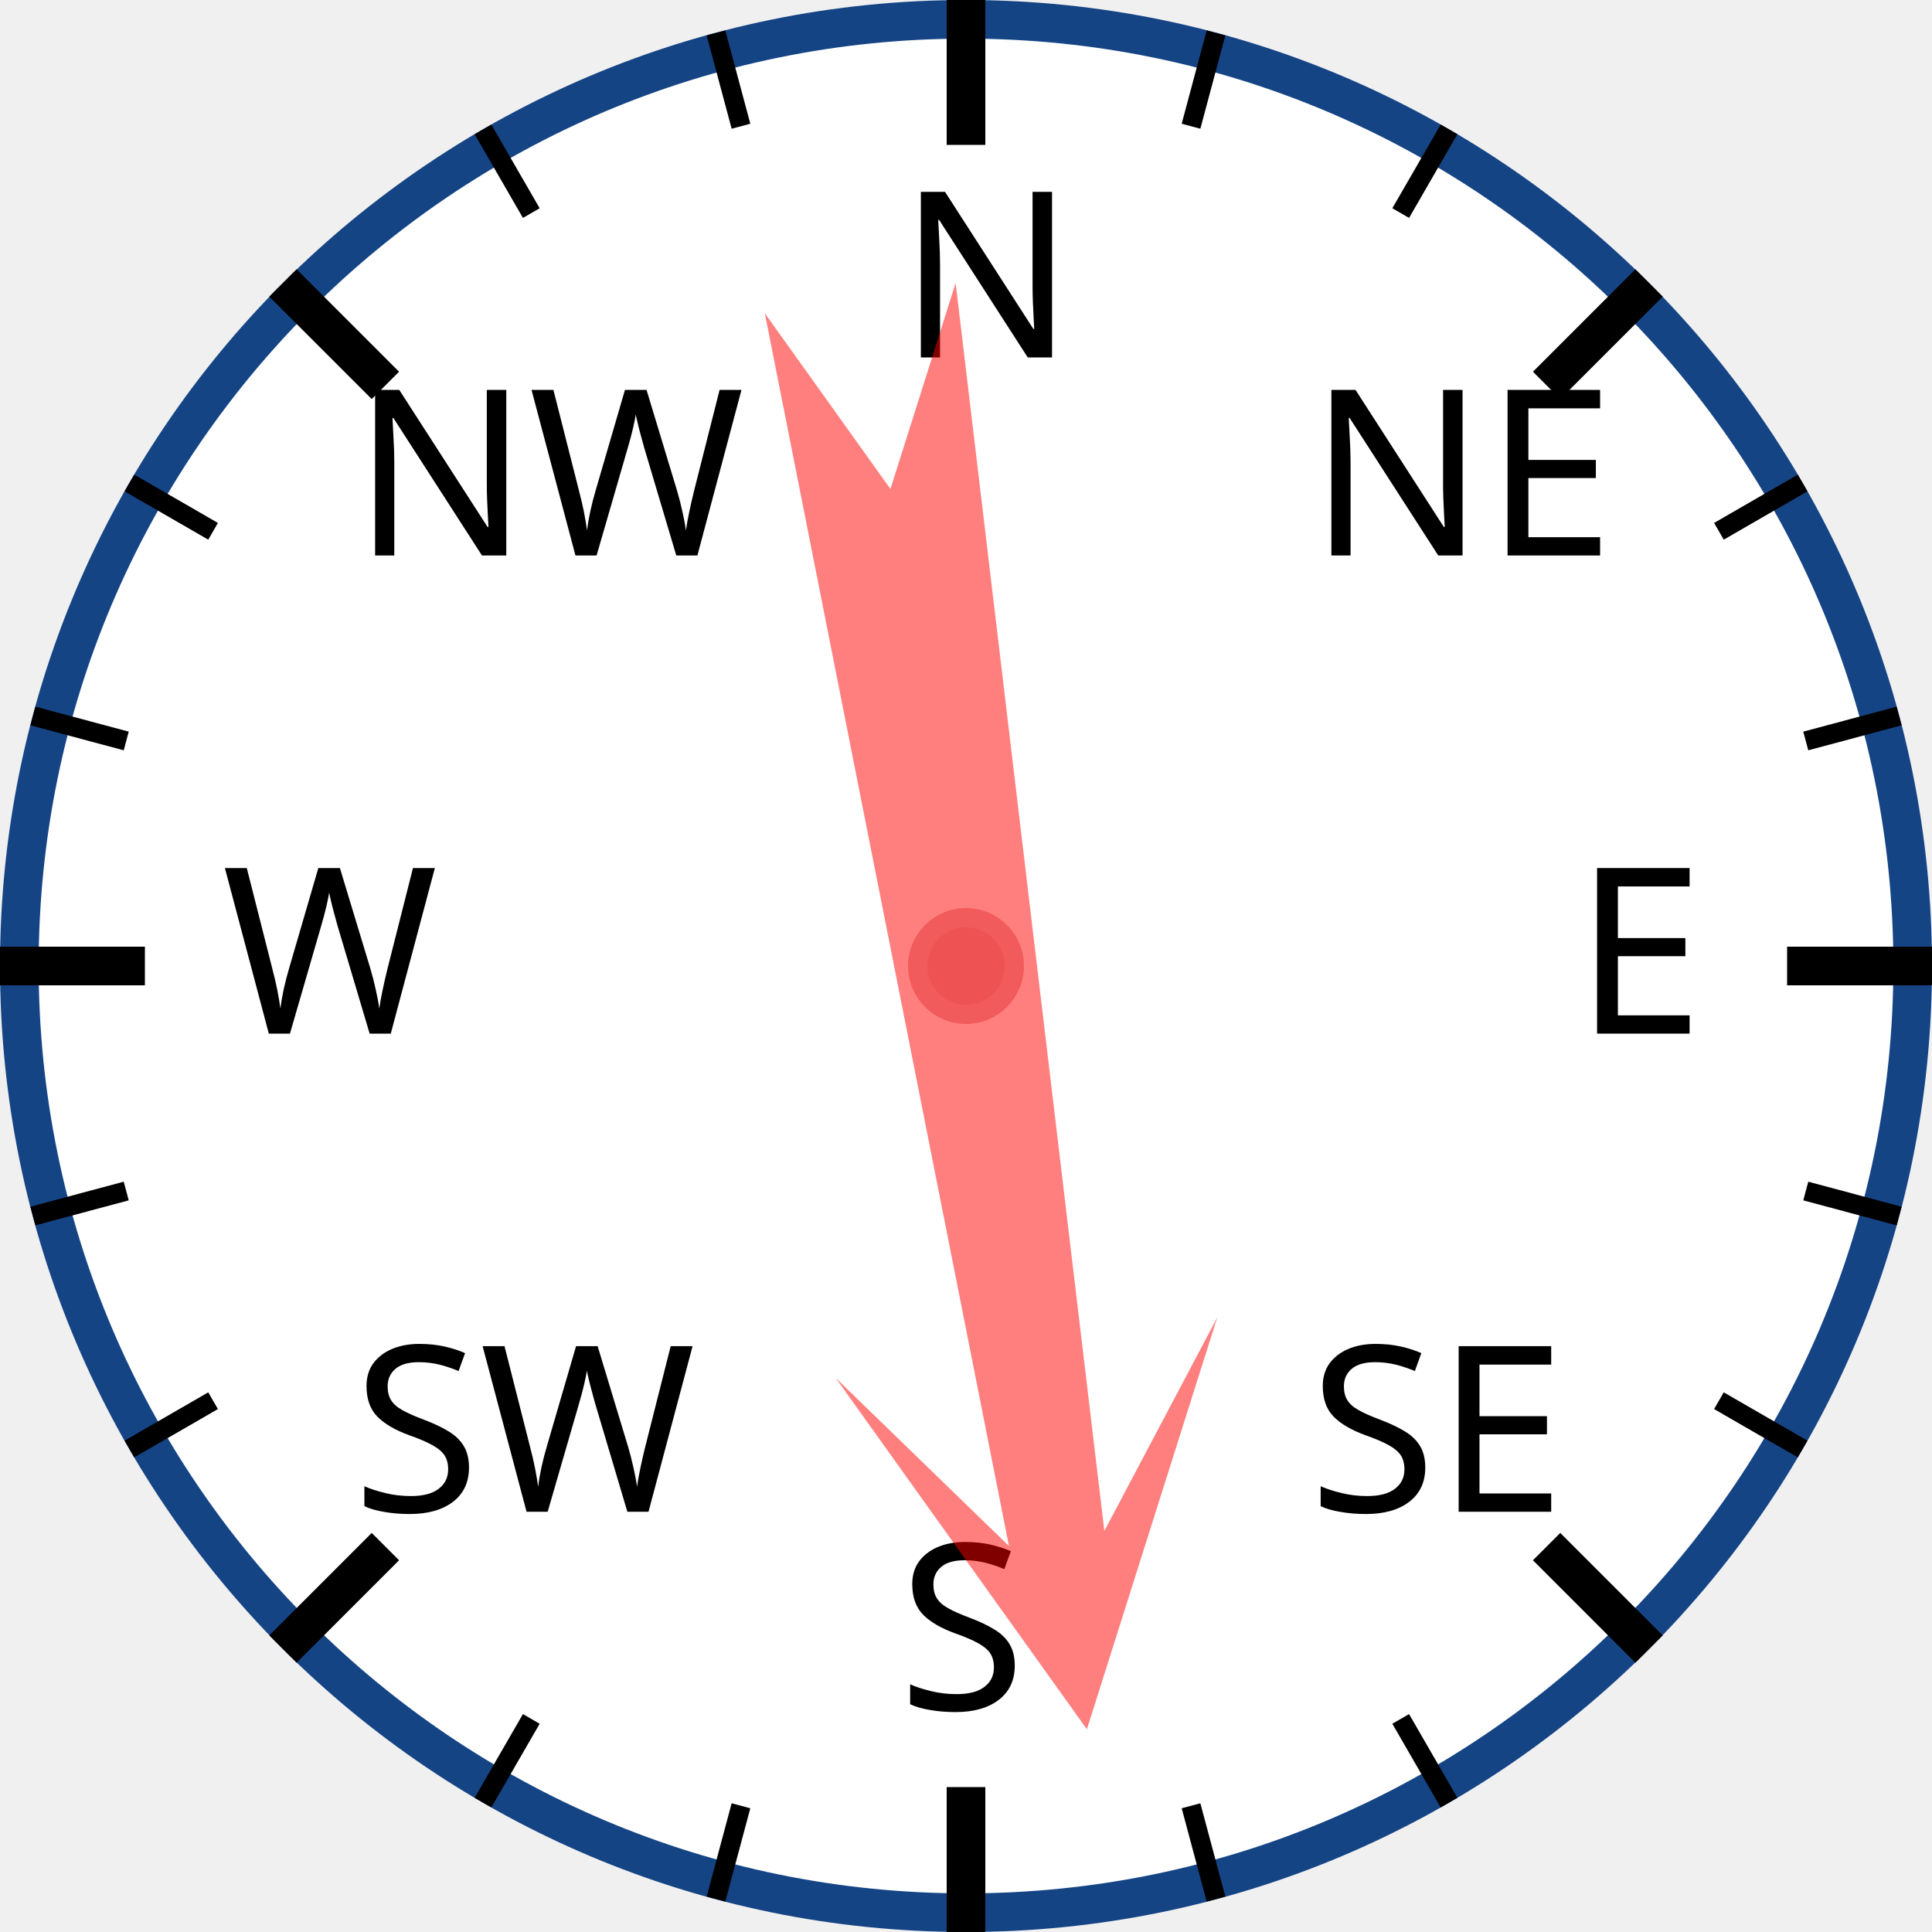
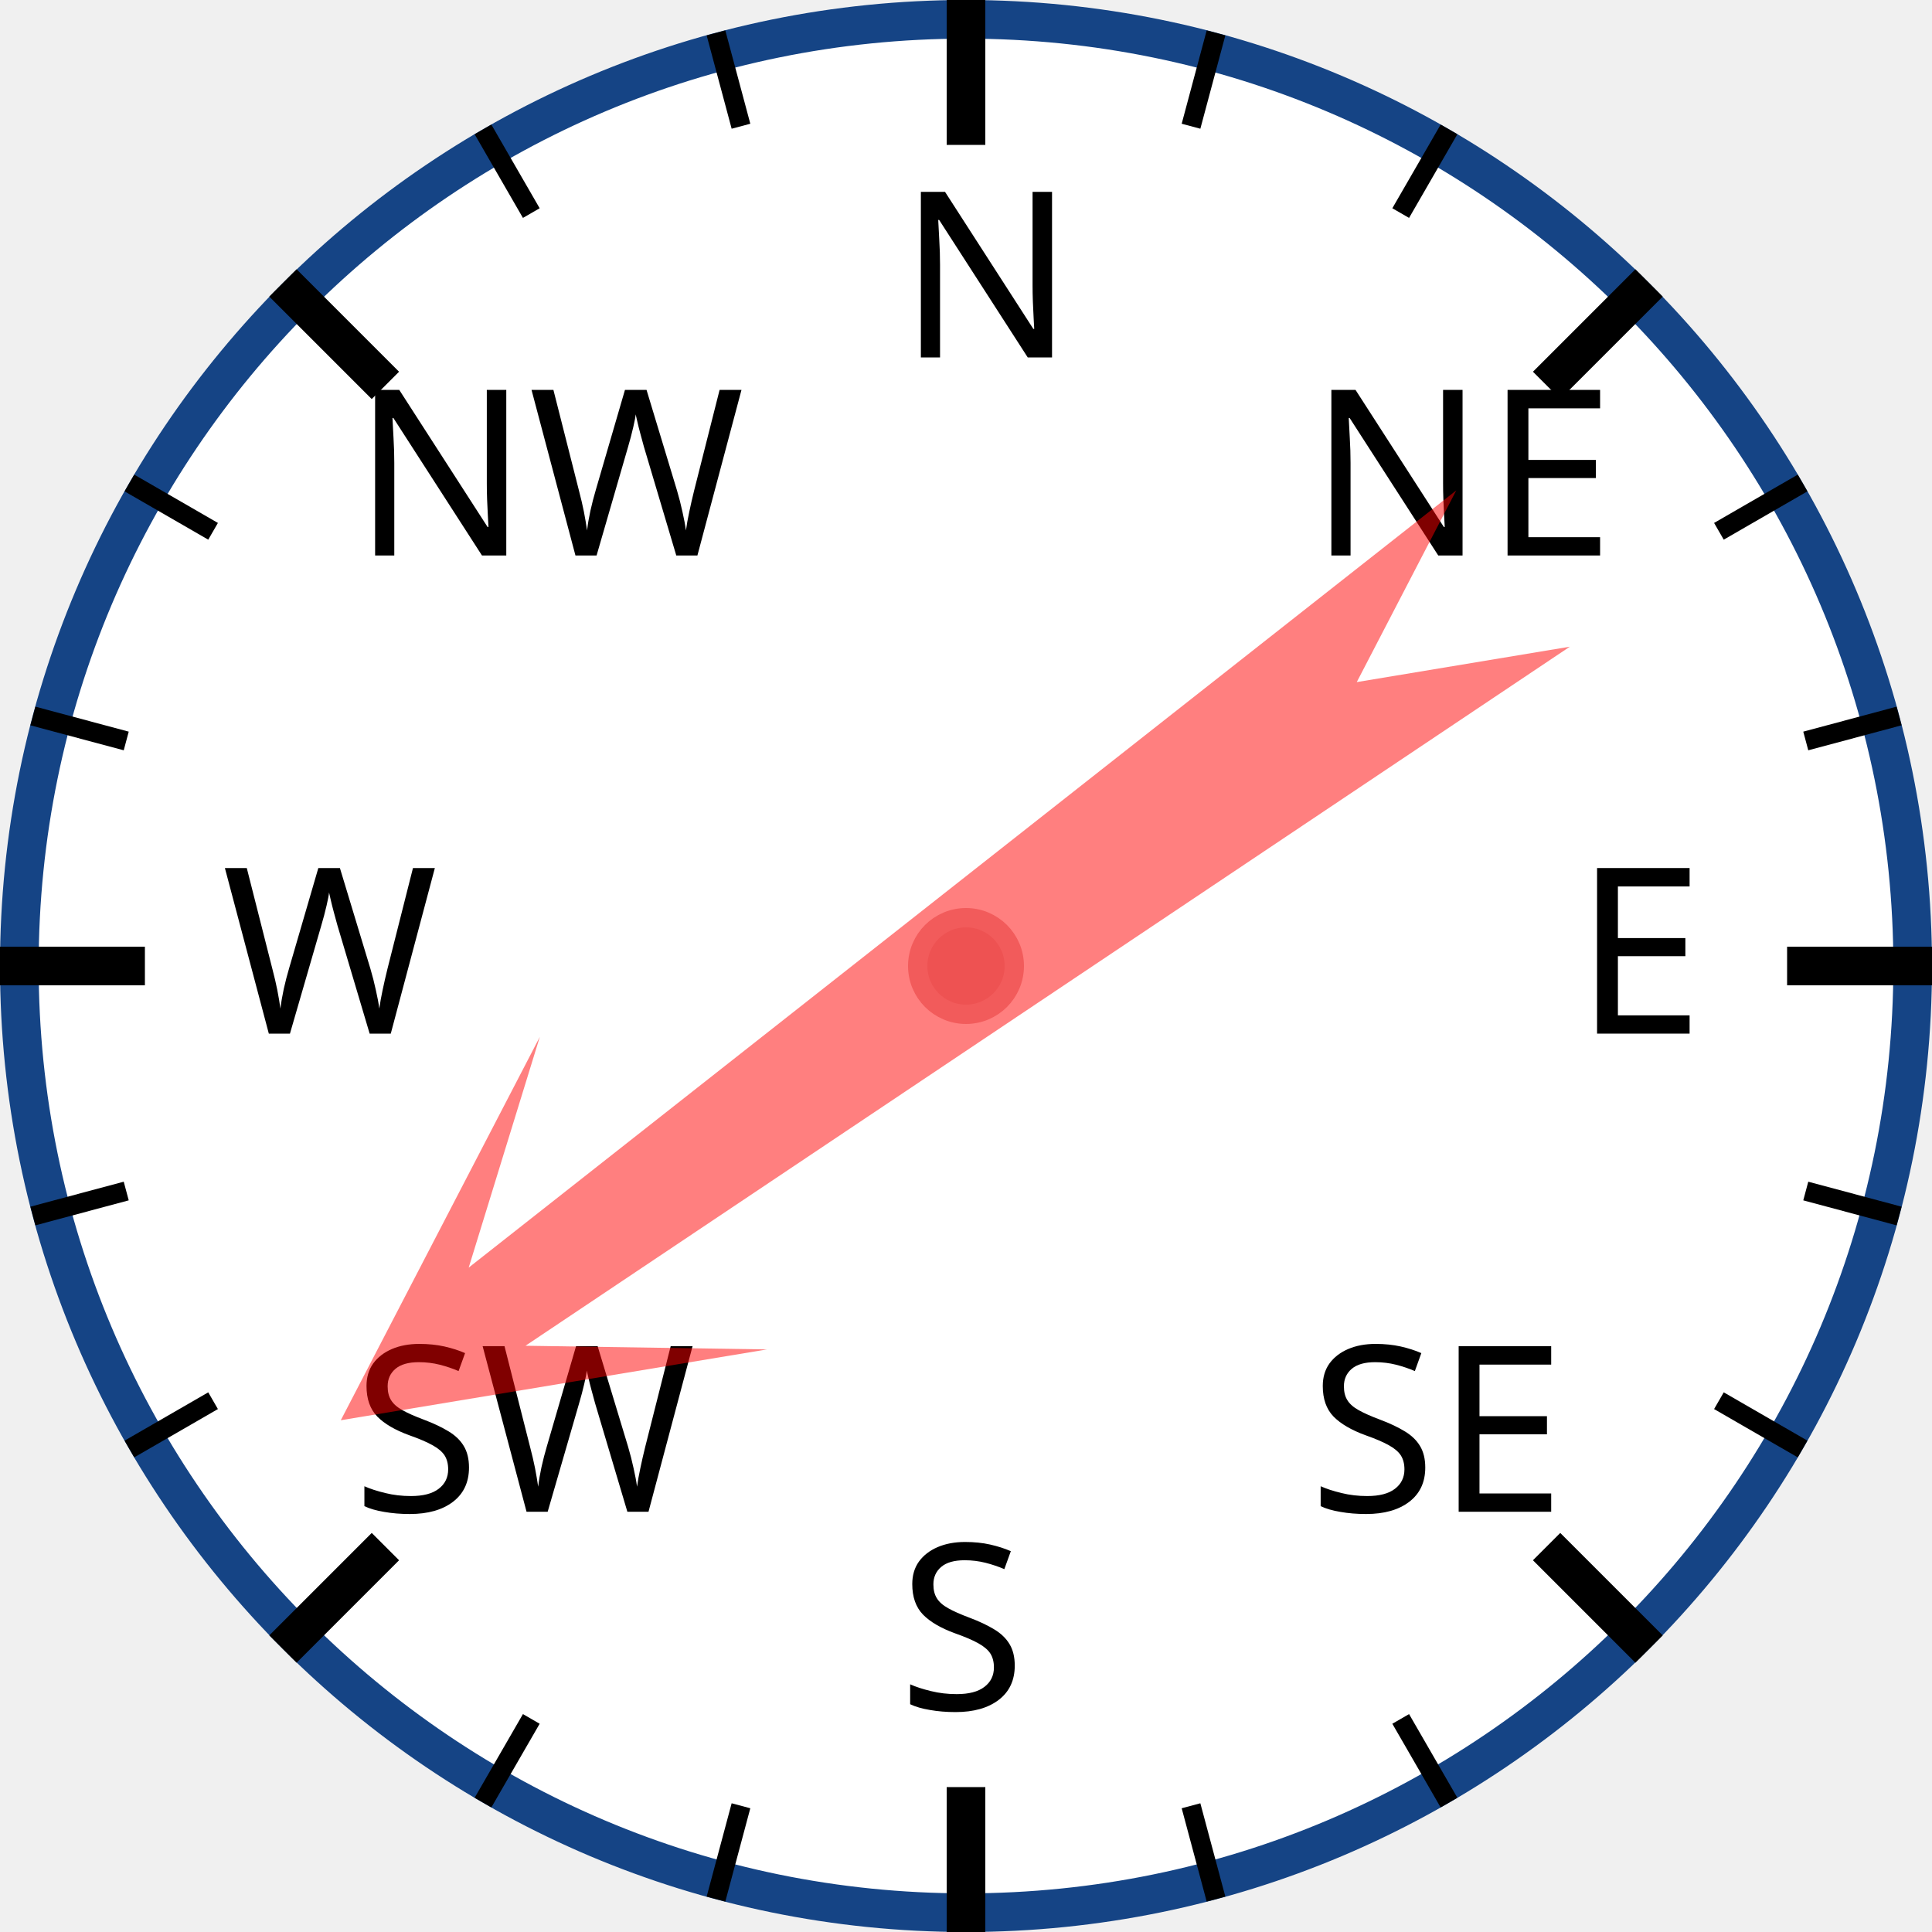
<svg xmlns="http://www.w3.org/2000/svg" width="120px" height="120px" viewBox="0 0 200 200">
  <circle cx="100" cy="100" r="98" style="fill: white; stroke: #154485; stroke-width: 4;" />
  <text x="93.0" y="37.0" style="font-family: sans-serif; font-size: 18pt;">N</text>
  <line x1="100.0" y1="0.0" x2="100.0" y2="15.0" style="stroke: black; stroke-width: 4;" />
  <line x1="74.118" y1="3.407" x2="76.706" y2="13.067" style="stroke: black; stroke-width: 2;" />
  <line x1="50" y1="13.397" x2="55" y2="22.058" style="stroke: black; stroke-width: 2;" />
  <text x="36.503" y="57.503" style="font-family: sans-serif; font-size: 18pt;">NW</text>
  <line x1="29.289" y1="29.289" x2="39.896" y2="39.896" style="stroke: black; stroke-width: 4;" />
  <line x1="13.397" y1="50" x2="22.058" y2="55" style="stroke: black; stroke-width: 2;" />
  <line x1="3.407" y1="74.118" x2="13.067" y2="76.706" style="stroke: black; stroke-width: 2;" />
  <text x="23.0" y="107.0" style="font-family: sans-serif; font-size: 18pt;">W</text>
  <line x1="0.0" y1="100.0" x2="15.0" y2="100.0" style="stroke: black; stroke-width: 4;" />
  <line x1="3.407" y1="125.882" x2="13.067" y2="123.294" style="stroke: black; stroke-width: 2;" />
  <line x1="13.397" y1="150" x2="22.058" y2="145" style="stroke: black; stroke-width: 2;" />
  <text x="36.503" y="156.497" style="font-family: sans-serif; font-size: 18pt;">SW</text>
  <line x1="29.289" y1="170.711" x2="39.896" y2="160.104" style="stroke: black; stroke-width: 4;" />
  <line x1="50" y1="186.603" x2="55" y2="177.942" style="stroke: black; stroke-width: 2;" />
  <line x1="74.118" y1="196.593" x2="76.706" y2="186.933" style="stroke: black; stroke-width: 2;" />
  <text x="93" y="177.0" style="font-family: sans-serif; font-size: 18pt;">S</text>
  <line x1="100" y1="200.0" x2="100" y2="185.0" style="stroke: black; stroke-width: 4;" />
  <line x1="125.882" y1="196.593" x2="123.294" y2="186.933" style="stroke: black; stroke-width: 2;" />
  <line x1="150.0" y1="186.603" x2="145.0" y2="177.942" style="stroke: black; stroke-width: 2;" />
  <text x="135.497" y="156.497" style="font-family: sans-serif; font-size: 18pt;">SE</text>
  <line x1="170.711" y1="170.711" x2="160.104" y2="160.104" style="stroke: black; stroke-width: 4;" />
  <line x1="186.603" y1="150" x2="177.942" y2="145" style="stroke: black; stroke-width: 2;" />
  <line x1="196.593" y1="125.882" x2="186.933" y2="123.294" style="stroke: black; stroke-width: 2;" />
  <text x="163.0" y="107" style="font-family: sans-serif; font-size: 18pt;">E</text>
  <line x1="200.0" y1="100" x2="185.0" y2="100" style="stroke: black; stroke-width: 4;" />
  <line x1="196.593" y1="74.118" x2="186.933" y2="76.706" style="stroke: black; stroke-width: 2;" />
  <line x1="186.603" y1="50" x2="177.942" y2="55" style="stroke: black; stroke-width: 2;" />
  <text x="135.497" y="57.503" style="font-family: sans-serif; font-size: 18pt;">NE</text>
  <line x1="170.711" y1="29.289" x2="160.104" y2="39.896" style="stroke: black; stroke-width: 4;" />
  <line x1="150" y1="13.397" x2="145" y2="22.058" style="stroke: black; stroke-width: 2;" />
  <line x1="125.882" y1="3.407" x2="123.294" y2="13.067" style="stroke: black; stroke-width: 2;" />
-   <polygon points="100 20 120 60 105 40 110 170 100 150 90 170 95 40 80 60" style="fill: red; fill-opacity: 0.5;" transform="rotate(171,100,100)" />
+   <polygon points="100 20 120 60 105 40 110 170 100 150 90 170 95 40 80 60" style="fill: red; fill-opacity: 0.5;" transform="rotate(234,100,100)" />
  <circle cx="100" cy="100" r="5" style="fill: #EE5252; stroke: #F25B5B; stroke-width: 2;" />
</svg>
